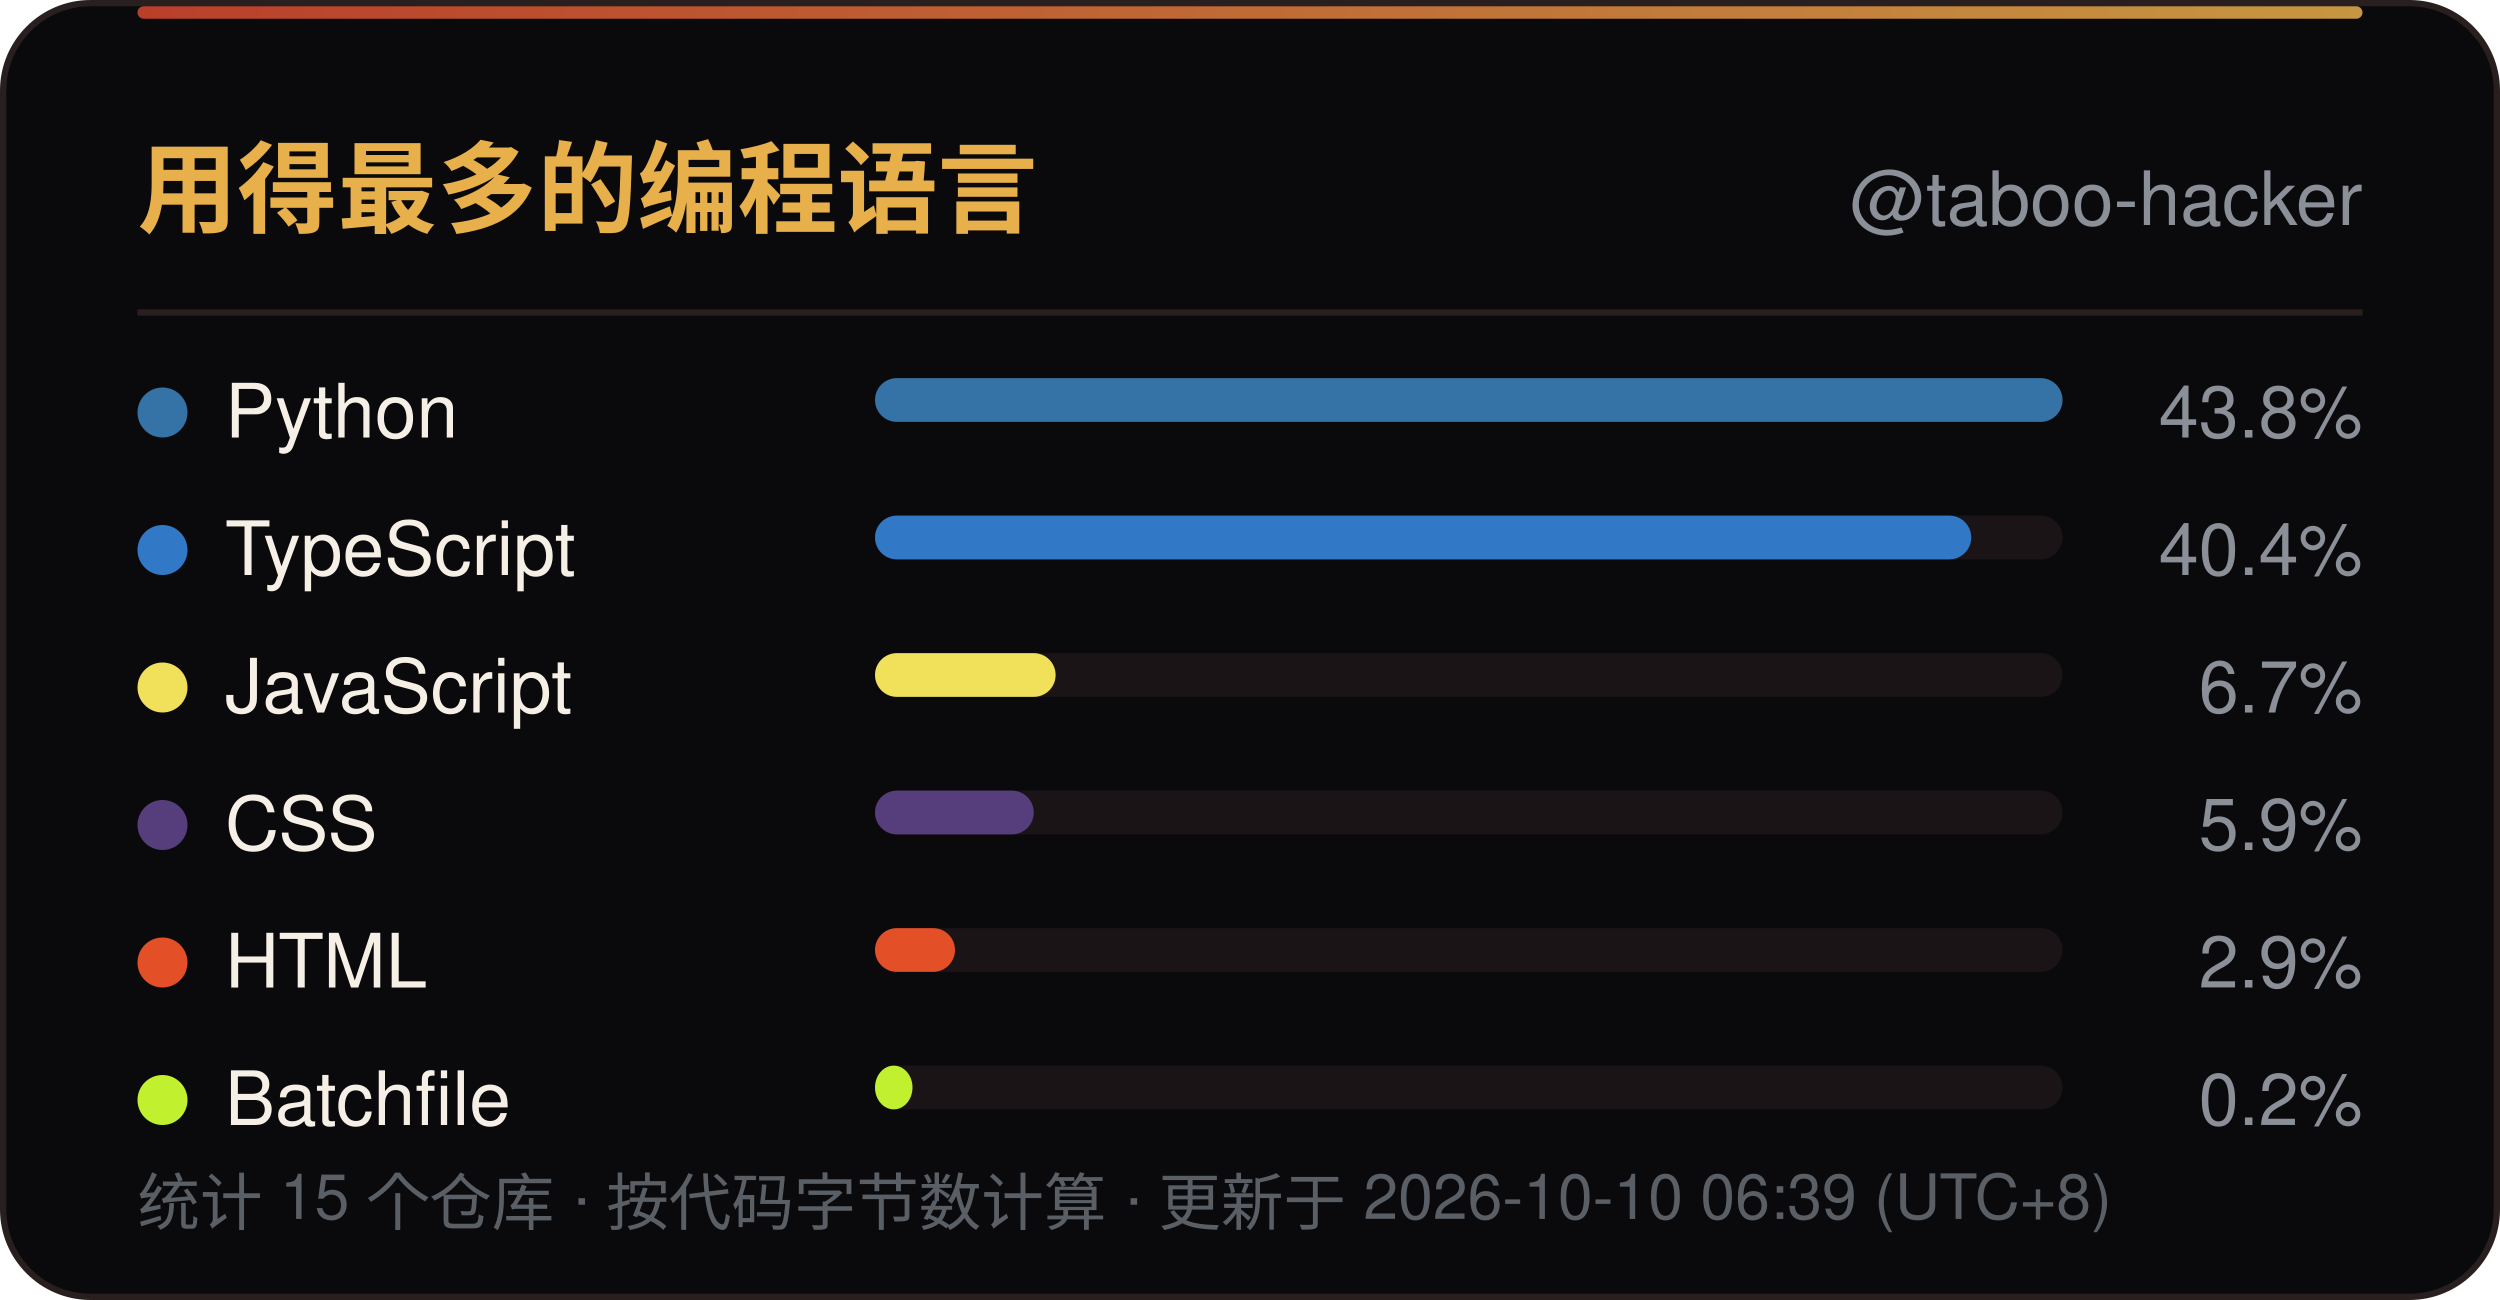
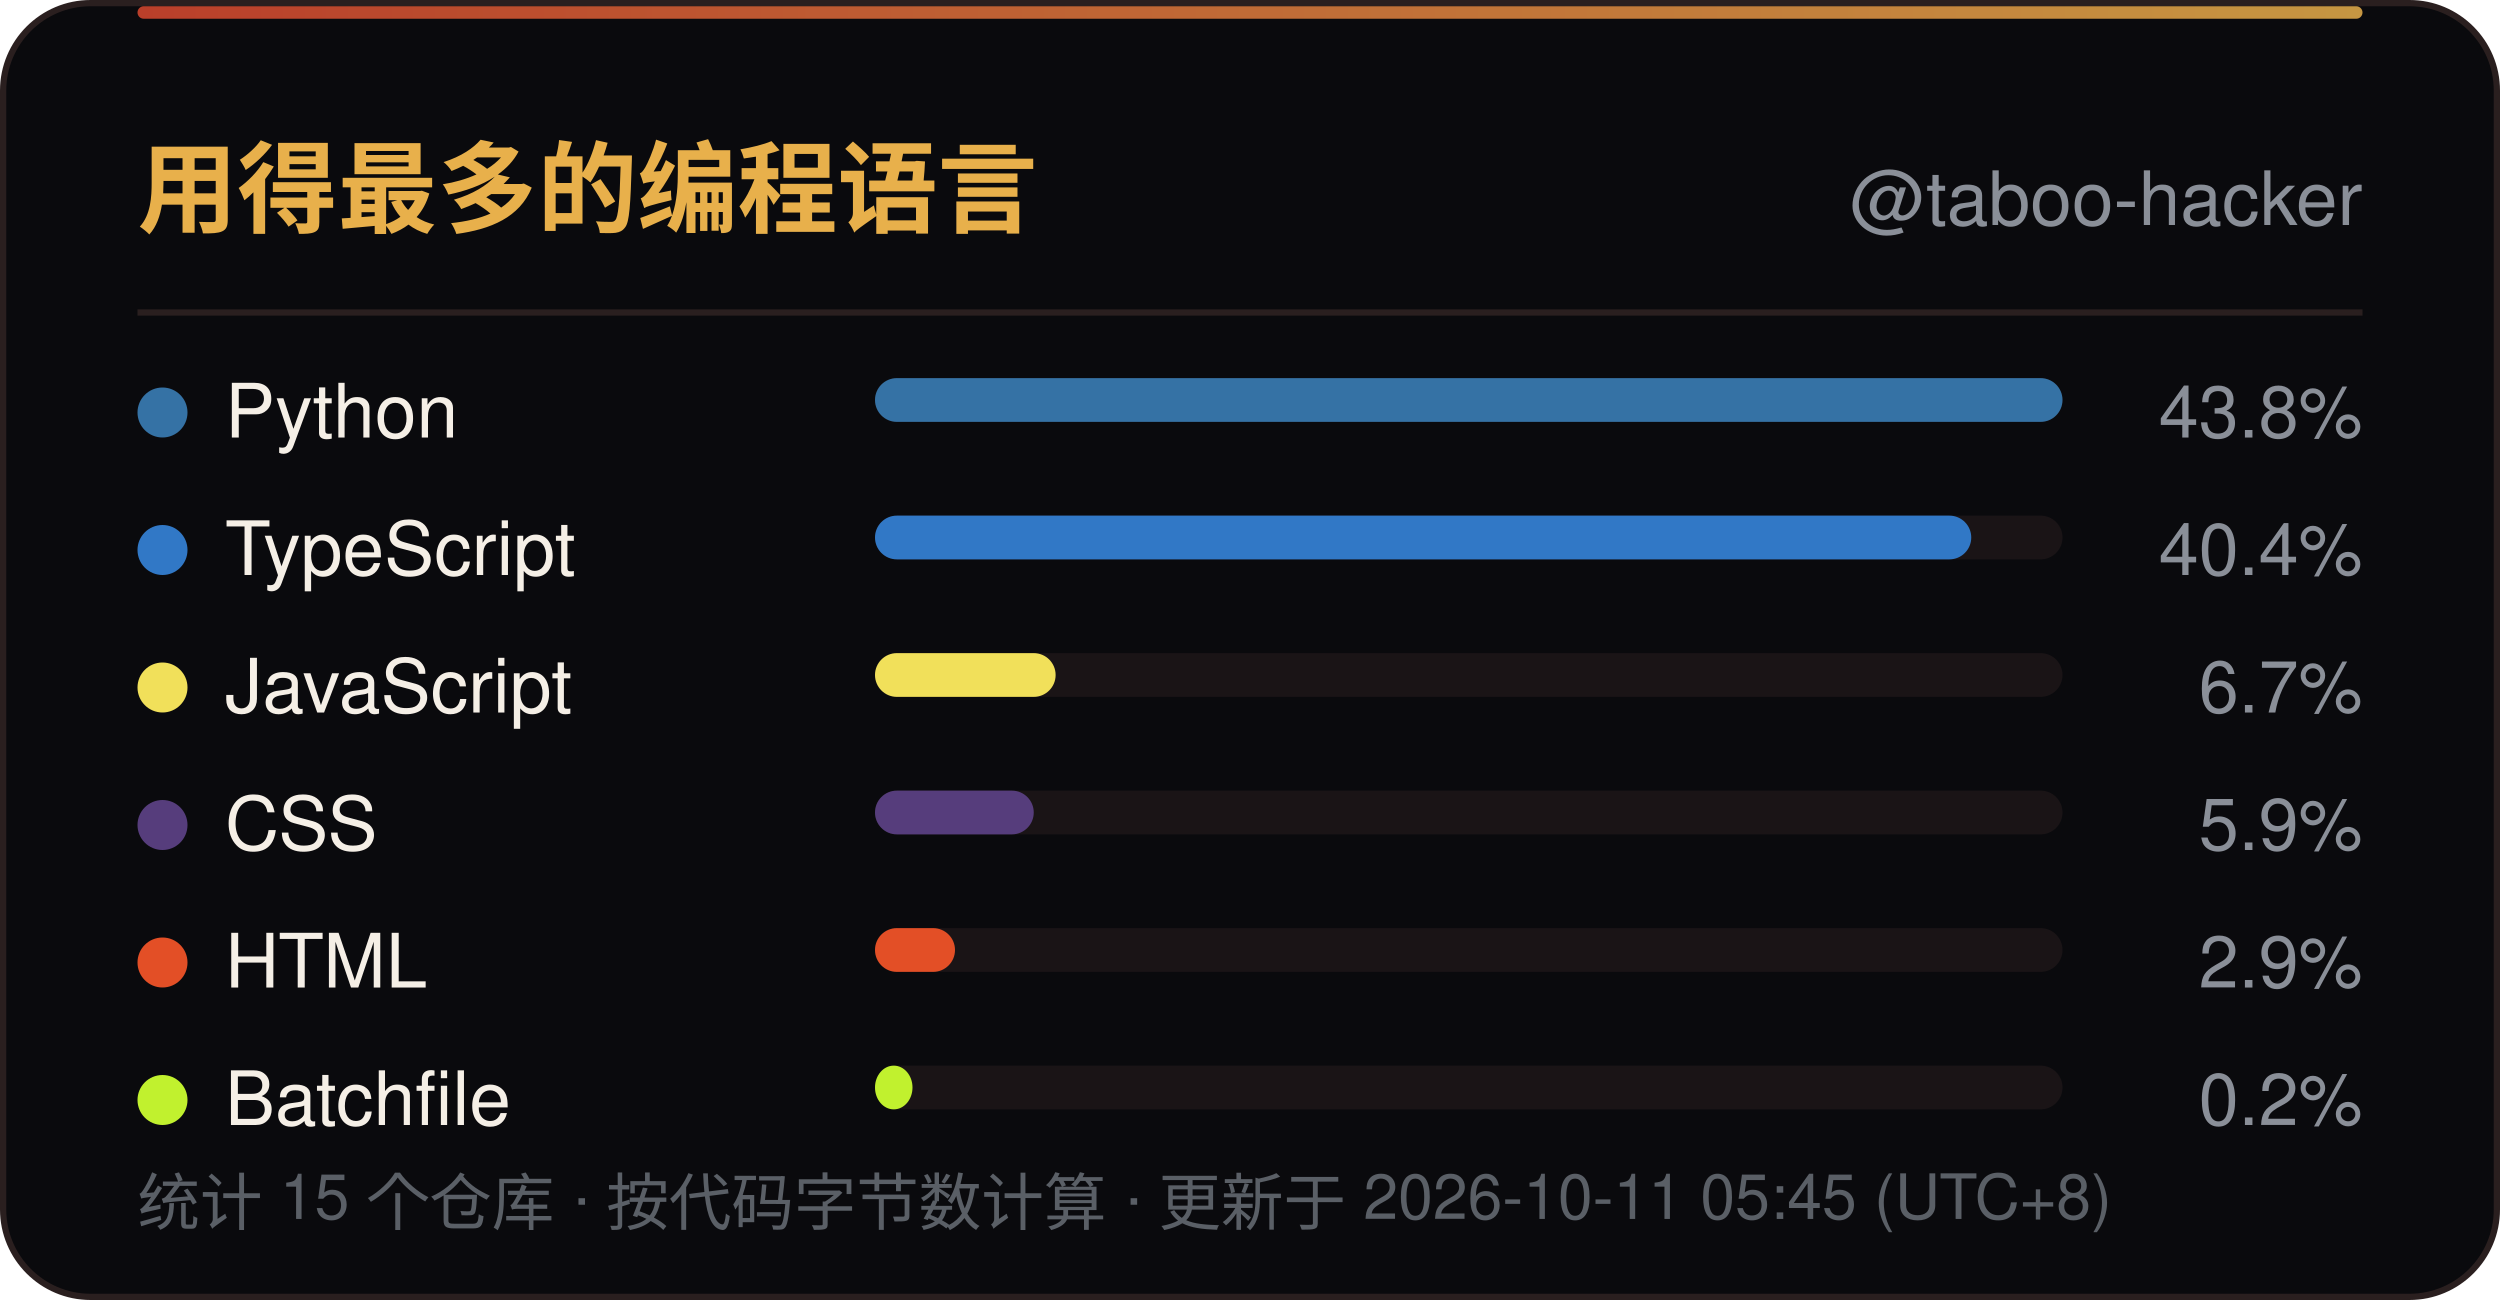
<svg xmlns="http://www.w3.org/2000/svg" width="400" height="208" viewBox="0 0 400 208" role="img" aria-label="用得最多的编程语言">
  <defs>
    <linearGradient id="line" x1="0" y1="0" x2="1" y2="0">
      <stop offset="0" stop-color="#D9482F" />
      <stop offset="1" stop-color="#E8B04B" />
    </linearGradient>
    <linearGradient id="sweep" x1="0" y1="0" x2="1" y2="0">
      <stop offset="0" stop-color="#E8B04B" stop-opacity="0" />
      <stop offset="0.5" stop-color="#E8B04B" stop-opacity="0.6" />
      <stop offset="1" stop-color="#E8B04B" stop-opacity="0" />
    </linearGradient>
  </defs>
  <rect x="0.5" y="0.5" width="399" height="207" rx="14" fill="#0A0A0D" stroke="#2A1F1F" />
  <rect x="22" y="1" width="356" height="2" rx="1" fill="url(#line)" opacity="0.85" />
  <rect x="-140" y="1" width="140" height="2.5" fill="url(#sweep)">
    <animate attributeName="x" values="-140;400" dur="6s" repeatCount="indefinite" />
  </rect>
  <text x="22" y="36" font-family="'Segoe UI',Ubuntu,'Microsoft YaHei','PingFang SC','Noto Sans SC',-apple-system,BlinkMacSystemFont,Helvetica,Arial,sans-serif" font-size="16" font-weight="700" fill="#E8B04B">用得最多的编程语言</text>
  <text x="378" y="36" text-anchor="end" font-family="'Segoe UI',Ubuntu,'Microsoft YaHei','PingFang SC','Noto Sans SC',-apple-system,BlinkMacSystemFont,Helvetica,Arial,sans-serif" font-size="12" fill="#8A8F98">@taboo-hacker</text>
  <line x1="22" y1="50" x2="378" y2="50" stroke="#2A1F1F" />
  <circle cx="26" cy="66.0" r="4" fill="#3572A5" />
  <text x="36" y="70.0" font-family="'Segoe UI',Ubuntu,'Microsoft YaHei','PingFang SC','Noto Sans SC',-apple-system,BlinkMacSystemFont,Helvetica,Arial,sans-serif" font-size="12" fill="#F5EFE6">Python</text>
  <rect x="140" y="60.5" width="190" height="7" rx="3.5" fill="#1A1416" />
  <rect x="140" y="60.5" width="190.0" height="7" rx="3.5" fill="#3572A5" />
  <text x="378" y="70.0" text-anchor="end" font-family="'Segoe UI',Ubuntu,'Microsoft YaHei','PingFang SC','Noto Sans SC',-apple-system,BlinkMacSystemFont,Helvetica,Arial,sans-serif" font-size="11.5" fill="#8A8F98">43.8%</text>
  <circle cx="26" cy="88.0" r="4" fill="#3178C6" />
  <text x="36" y="92.0" font-family="'Segoe UI',Ubuntu,'Microsoft YaHei','PingFang SC','Noto Sans SC',-apple-system,BlinkMacSystemFont,Helvetica,Arial,sans-serif" font-size="12" fill="#F5EFE6">TypeScript</text>
  <rect x="140" y="82.5" width="190" height="7" rx="3.5" fill="#1A1416" />
  <rect x="140" y="82.5" width="175.4" height="7" rx="3.5" fill="#3178C6" />
  <text x="378" y="92.0" text-anchor="end" font-family="'Segoe UI',Ubuntu,'Microsoft YaHei','PingFang SC','Noto Sans SC',-apple-system,BlinkMacSystemFont,Helvetica,Arial,sans-serif" font-size="11.5" fill="#8A8F98">40.4%</text>
  <circle cx="26" cy="110.0" r="4" fill="#F1E05A" />
  <text x="36" y="114.0" font-family="'Segoe UI',Ubuntu,'Microsoft YaHei','PingFang SC','Noto Sans SC',-apple-system,BlinkMacSystemFont,Helvetica,Arial,sans-serif" font-size="12" fill="#F5EFE6">JavaScript</text>
  <rect x="140" y="104.5" width="190" height="7" rx="3.5" fill="#1A1416" />
  <rect x="140" y="104.5" width="28.9" height="7" rx="3.5" fill="#F1E05A" />
  <text x="378" y="114.0" text-anchor="end" font-family="'Segoe UI',Ubuntu,'Microsoft YaHei','PingFang SC','Noto Sans SC',-apple-system,BlinkMacSystemFont,Helvetica,Arial,sans-serif" font-size="11.5" fill="#8A8F98">6.7%</text>
  <circle cx="26" cy="132.0" r="4" fill="#563D7C" />
  <text x="36" y="136.0" font-family="'Segoe UI',Ubuntu,'Microsoft YaHei','PingFang SC','Noto Sans SC',-apple-system,BlinkMacSystemFont,Helvetica,Arial,sans-serif" font-size="12" fill="#F5EFE6">CSS</text>
  <rect x="140" y="126.5" width="190" height="7" rx="3.5" fill="#1A1416" />
  <rect x="140" y="126.5" width="25.4" height="7" rx="3.5" fill="#563D7C" />
  <text x="378" y="136.0" text-anchor="end" font-family="'Segoe UI',Ubuntu,'Microsoft YaHei','PingFang SC','Noto Sans SC',-apple-system,BlinkMacSystemFont,Helvetica,Arial,sans-serif" font-size="11.5" fill="#8A8F98">5.9%</text>
  <circle cx="26" cy="154.0" r="4" fill="#E34F26" />
  <text x="36" y="158.0" font-family="'Segoe UI',Ubuntu,'Microsoft YaHei','PingFang SC','Noto Sans SC',-apple-system,BlinkMacSystemFont,Helvetica,Arial,sans-serif" font-size="12" fill="#F5EFE6">HTML</text>
  <rect x="140" y="148.5" width="190" height="7" rx="3.5" fill="#1A1416" />
  <rect x="140" y="148.5" width="12.8" height="7" rx="3.5" fill="#E34F26" />
  <text x="378" y="158.0" text-anchor="end" font-family="'Segoe UI',Ubuntu,'Microsoft YaHei','PingFang SC','Noto Sans SC',-apple-system,BlinkMacSystemFont,Helvetica,Arial,sans-serif" font-size="11.5" fill="#8A8F98">2.9%</text>
  <circle cx="26" cy="176.0" r="4" fill="#C1F12E" />
  <text x="36" y="180.0" font-family="'Segoe UI',Ubuntu,'Microsoft YaHei','PingFang SC','Noto Sans SC',-apple-system,BlinkMacSystemFont,Helvetica,Arial,sans-serif" font-size="12" fill="#F5EFE6">Batchfile</text>
  <rect x="140" y="170.5" width="190" height="7" rx="3.5" fill="#1A1416" />
  <rect x="140" y="170.5" width="6.0" height="7" rx="3.5" fill="#C1F12E" />
  <text x="378" y="180.0" text-anchor="end" font-family="'Segoe UI',Ubuntu,'Microsoft YaHei','PingFang SC','Noto Sans SC',-apple-system,BlinkMacSystemFont,Helvetica,Arial,sans-serif" font-size="11.5" fill="#8A8F98">0.2%</text>
-   <text x="22" y="196" font-family="'Segoe UI',Ubuntu,'Microsoft YaHei','PingFang SC','Noto Sans SC',-apple-system,BlinkMacSystemFont,Helvetica,Arial,sans-serif" font-size="10" fill="#5A5F66">统计 15 个仓库 · 按代码字节数计算 · 更新于 2026-10-10 06:39 (UTC+8)</text>
+   <text x="22" y="196" font-family="'Segoe UI',Ubuntu,'Microsoft YaHei','PingFang SC','Noto Sans SC',-apple-system,BlinkMacSystemFont,Helvetica,Arial,sans-serif" font-size="10" fill="#5A5F66">统计 15 个仓库 · 按代码字节数计算 · 更新于 2026-10-11 05:45 (UTC+8)</text>
</svg>
